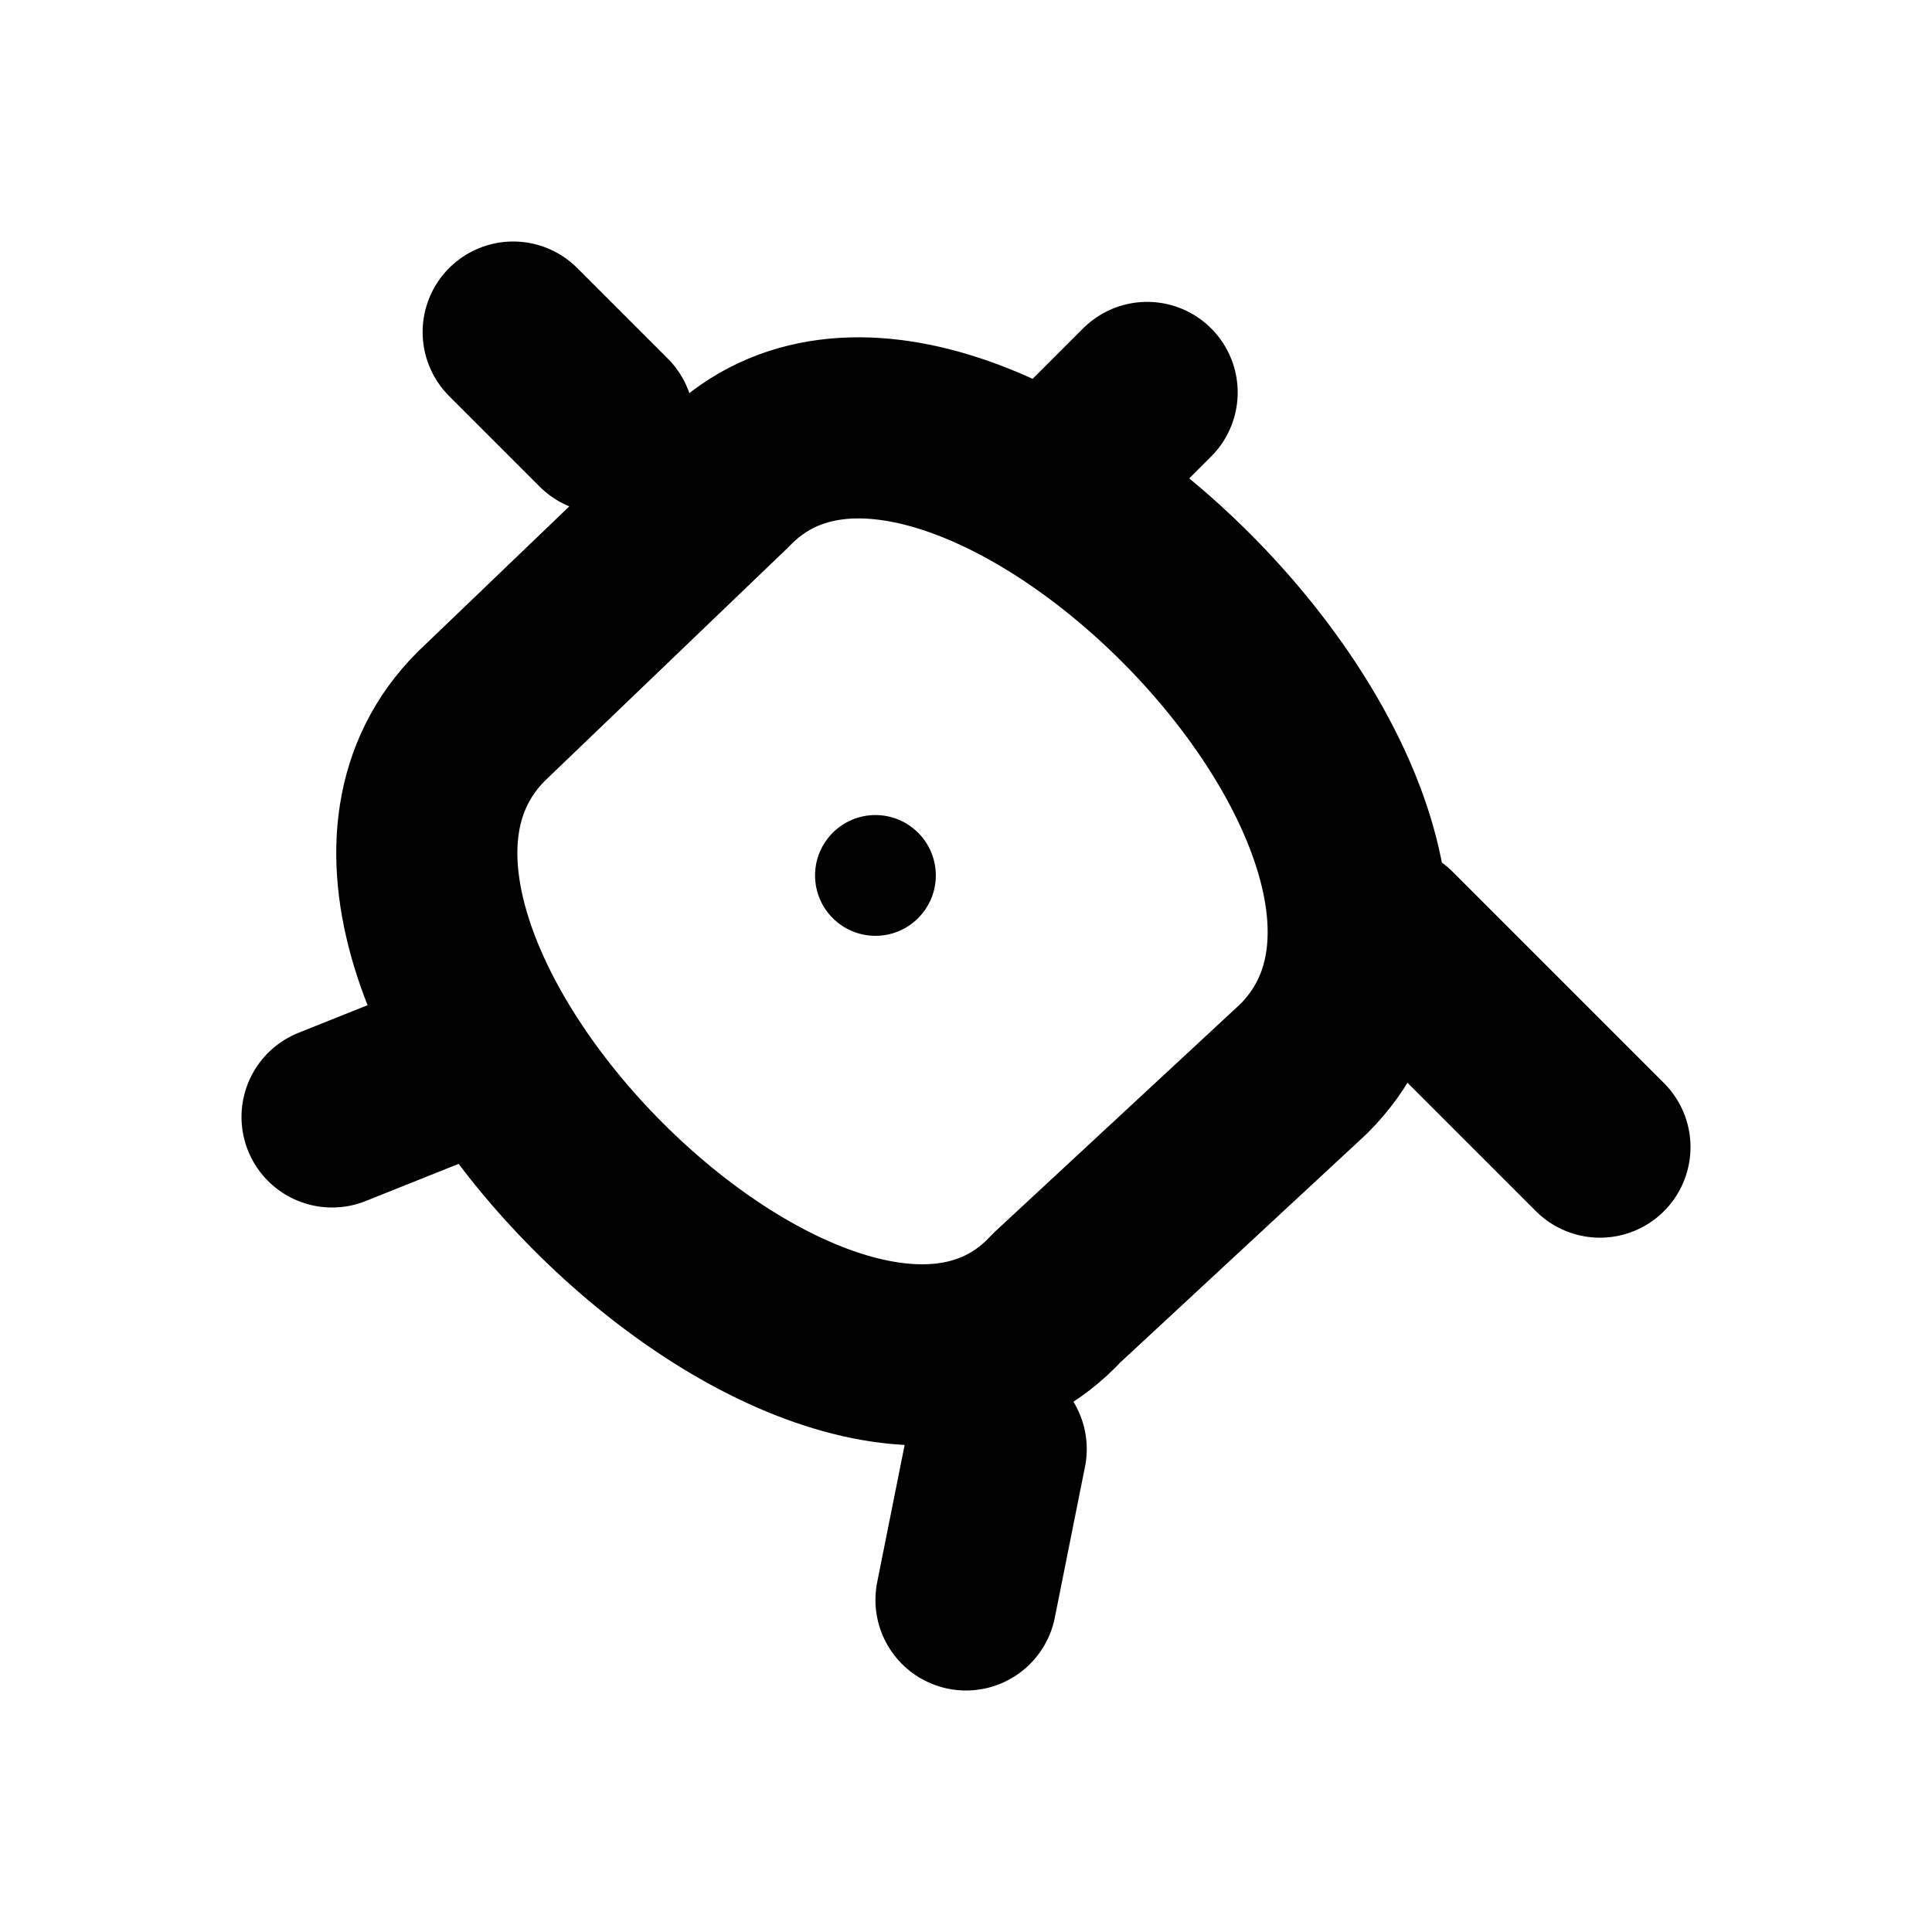
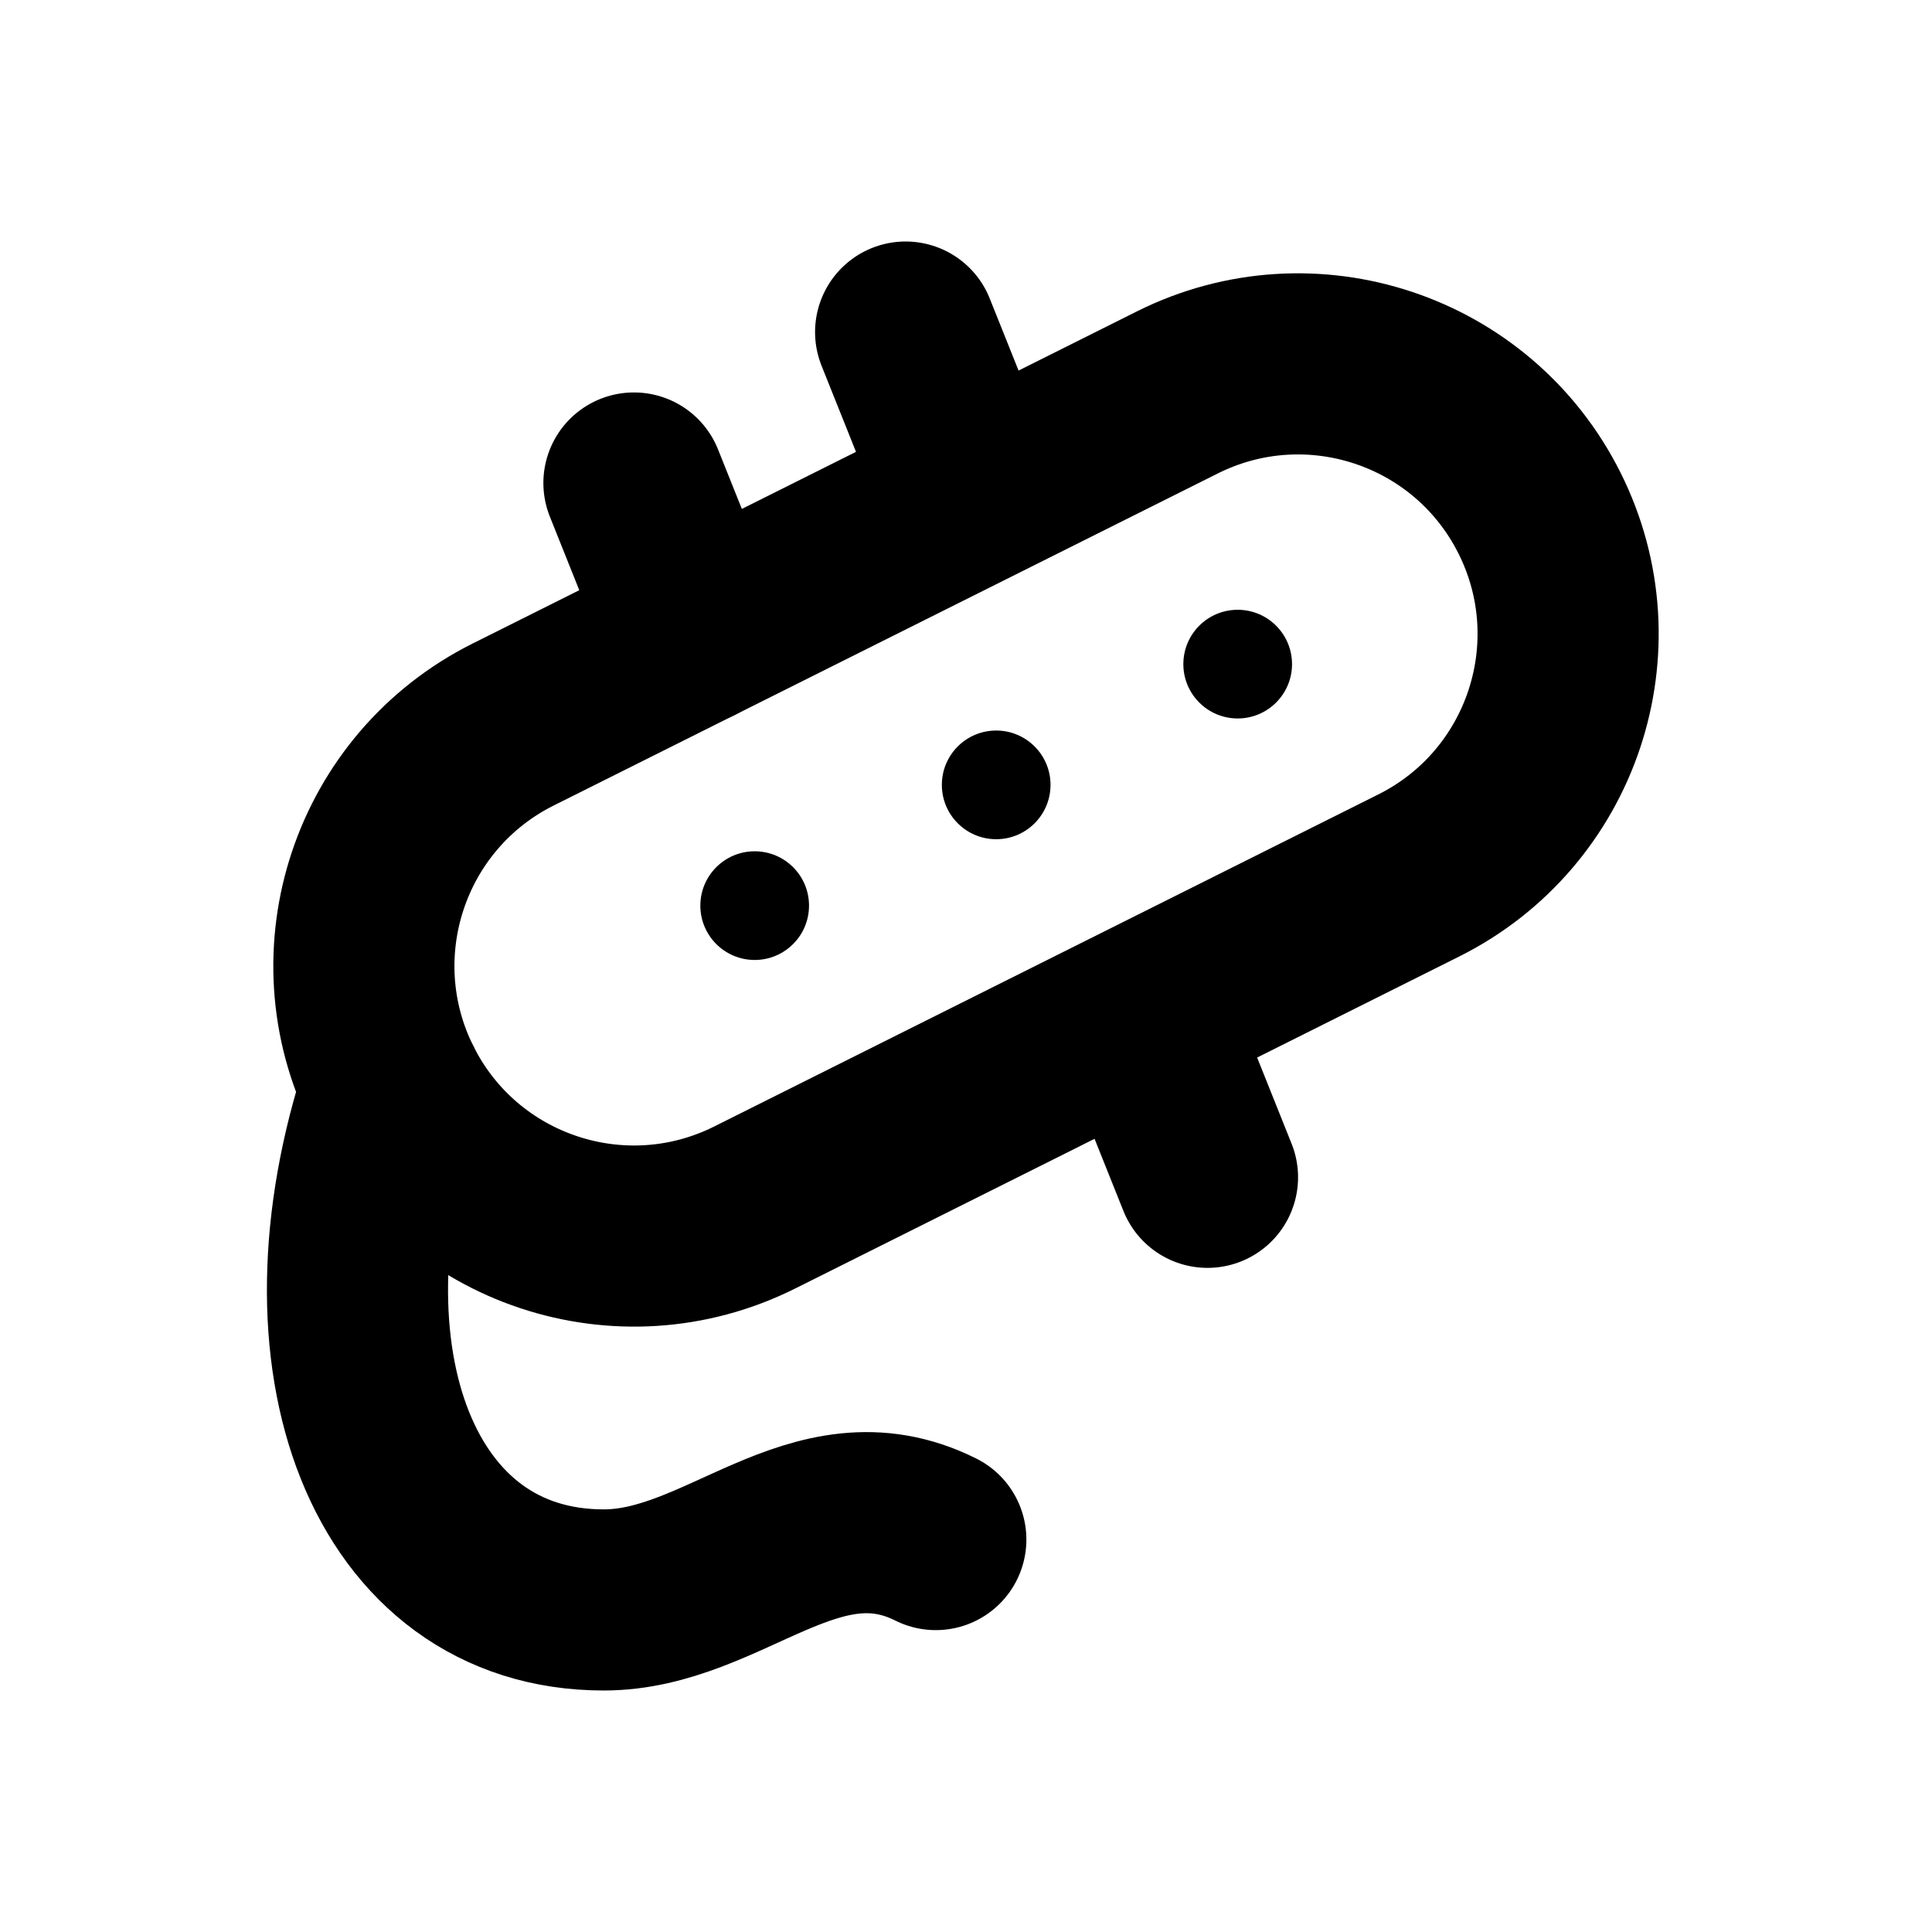
<svg xmlns="http://www.w3.org/2000/svg" width="16" height="16" viewBox="0 0 16 16" fill="none" stroke="currentColor" stroke-width="1.5" stroke-linecap="round" stroke-linejoin="round" aria-hidden="true" focusable="false">
-   <path d="M6 4C7.878 2.04 12.743 6.905 10.797 8.851L8.75 10.75C6.905 12.743 2.04 7.878 3.986 5.932L6 4ZM5 3.5L4.25 2.75M8.75 4L9.5 3.25M11.5 7.75L13.25 9.5M8.25 12L8 13.25M4 8.75L2.75 9.25" />
-   <circle cx="7.25" cy="7.25" r="0.5" fill="currentColor" stroke="none" />
+   <path d="M4.25 6L9.75 3.25A2.236 2.236 0 0 1 11.75 7.25L6.25 10A2.236 2.236 0 0 1 4.25 6Z" />
+   <path d="M3.25 9C2.5 11.25 3.25 13.25 5 13.25C6 13.25 6.75 12.25 7.75 12.75" />
+   <path d="M5.75 5.25L5.25 4M8 4L7.5 2.75M9.5 8.5L10 9.75" />
+   <circle cx="6.25" cy="7.5" r="0.45" fill="currentColor" stroke="none" />
+   <circle cx="8.25" cy="6.5" r="0.45" fill="currentColor" stroke="none" />
+   <circle cx="10.25" cy="5.5" r="0.45" fill="currentColor" stroke="none" />
</svg>
